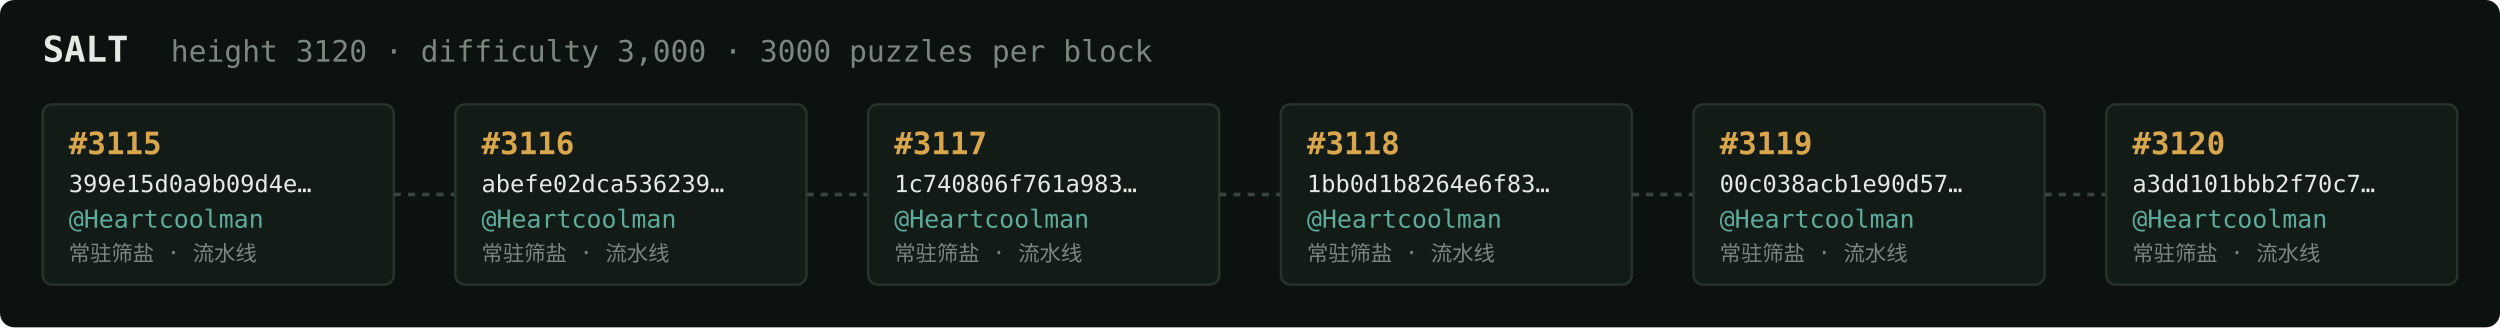
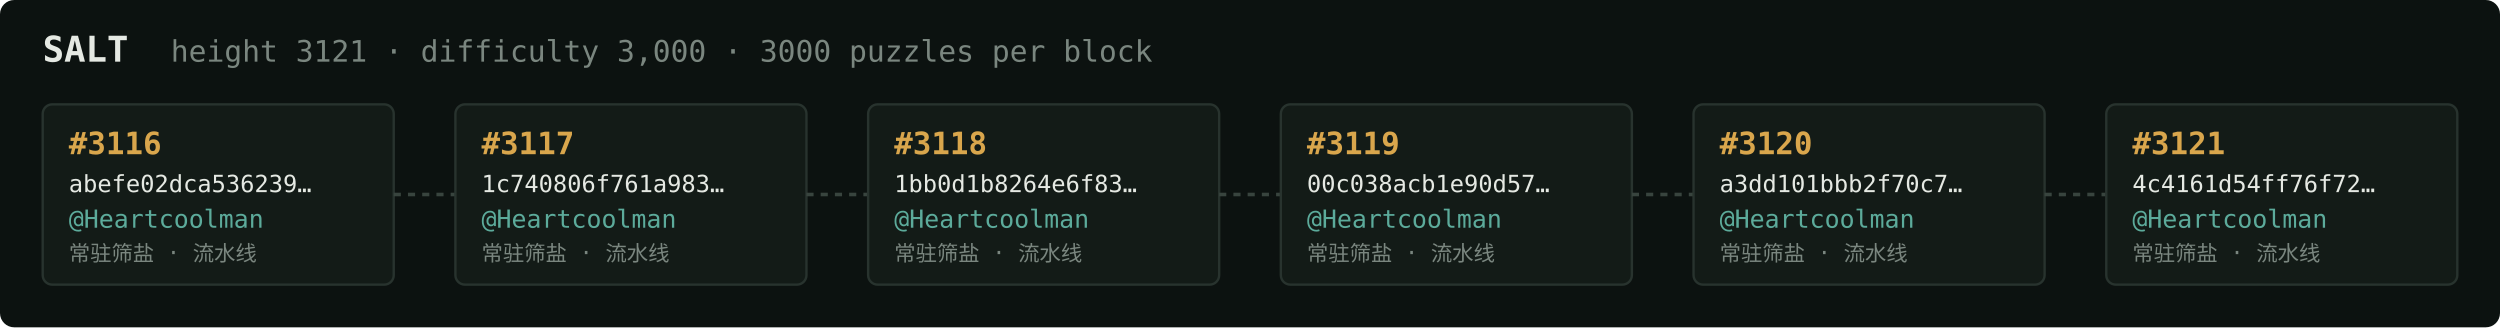
<svg xmlns="http://www.w3.org/2000/svg" width="1054" height="138" viewBox="0 0 1054 138" font-family="ui-monospace,SFMono-Regular,Menlo,monospace">
  <rect fill="#0c1210" width="1054" height="138" rx="6" />
  <text x="18" y="26" fill="#e5e9e3" font-size="15" font-weight="700">SALT</text>
-   <text x="72" y="26" fill="#7a867f" font-size="12.5">height 3120 · difficulty 3,000 · 3000 puzzles per block</text>
+   <text x="72" y="26" fill="#7a867f" font-size="12.5">height 3121 · difficulty 3,000 · 3000 puzzles per block</text>
  <rect x="18" y="44" width="148" height="76" rx="4" fill="#131b17" stroke="#28332e" stroke-width="1" />
-   <text x="29" y="65" fill="#d9a64c" font-size="13" font-weight="700">#3115</text>
-   <text x="29" y="81" fill="#e5e9e3" font-size="10">399e15d0a9b09d4e…</text>
+   <text x="29" y="65" fill="#d9a64c" font-size="13" font-weight="700">#3116</text>
+   <text x="29" y="81" fill="#e5e9e3" font-size="10">abefe02dca536239…</text>
  <text x="29" y="96" fill="#5cab9b" font-size="10.5">@Heartcoolman</text>
  <text x="29" y="110" fill="#7a867f" font-size="9">常驻筛盐 · 流水线</text>
  <line x1="166" y1="82.0" x2="192" y2="82.0" stroke="#38443e" stroke-width="1.5" stroke-dasharray="3 3" />
  <rect x="192" y="44" width="148" height="76" rx="4" fill="#131b17" stroke="#28332e" stroke-width="1" />
-   <text x="203" y="65" fill="#d9a64c" font-size="13" font-weight="700">#3116</text>
-   <text x="203" y="81" fill="#e5e9e3" font-size="10">abefe02dca536239…</text>
+   <text x="203" y="65" fill="#d9a64c" font-size="13" font-weight="700">#3117</text>
+   <text x="203" y="81" fill="#e5e9e3" font-size="10">1c740806f761a983…</text>
  <text x="203" y="96" fill="#5cab9b" font-size="10.5">@Heartcoolman</text>
  <text x="203" y="110" fill="#7a867f" font-size="9">常驻筛盐 · 流水线</text>
  <line x1="340" y1="82.0" x2="366" y2="82.0" stroke="#38443e" stroke-width="1.5" stroke-dasharray="3 3" />
  <rect x="366" y="44" width="148" height="76" rx="4" fill="#131b17" stroke="#28332e" stroke-width="1" />
-   <text x="377" y="65" fill="#d9a64c" font-size="13" font-weight="700">#3117</text>
-   <text x="377" y="81" fill="#e5e9e3" font-size="10">1c740806f761a983…</text>
+   <text x="377" y="65" fill="#d9a64c" font-size="13" font-weight="700">#3118</text>
+   <text x="377" y="81" fill="#e5e9e3" font-size="10">1bb0d1b8264e6f83…</text>
  <text x="377" y="96" fill="#5cab9b" font-size="10.5">@Heartcoolman</text>
  <text x="377" y="110" fill="#7a867f" font-size="9">常驻筛盐 · 流水线</text>
  <line x1="514" y1="82.0" x2="540" y2="82.0" stroke="#38443e" stroke-width="1.5" stroke-dasharray="3 3" />
  <rect x="540" y="44" width="148" height="76" rx="4" fill="#131b17" stroke="#28332e" stroke-width="1" />
-   <text x="551" y="65" fill="#d9a64c" font-size="13" font-weight="700">#3118</text>
-   <text x="551" y="81" fill="#e5e9e3" font-size="10">1bb0d1b8264e6f83…</text>
+   <text x="551" y="65" fill="#d9a64c" font-size="13" font-weight="700">#3119</text>
+   <text x="551" y="81" fill="#e5e9e3" font-size="10">00c038acb1e90d57…</text>
  <text x="551" y="96" fill="#5cab9b" font-size="10.5">@Heartcoolman</text>
  <text x="551" y="110" fill="#7a867f" font-size="9">常驻筛盐 · 流水线</text>
  <line x1="688" y1="82.0" x2="714" y2="82.0" stroke="#38443e" stroke-width="1.5" stroke-dasharray="3 3" />
  <rect x="714" y="44" width="148" height="76" rx="4" fill="#131b17" stroke="#28332e" stroke-width="1" />
-   <text x="725" y="65" fill="#d9a64c" font-size="13" font-weight="700">#3119</text>
-   <text x="725" y="81" fill="#e5e9e3" font-size="10">00c038acb1e90d57…</text>
+   <text x="725" y="65" fill="#d9a64c" font-size="13" font-weight="700">#3120</text>
+   <text x="725" y="81" fill="#e5e9e3" font-size="10">a3dd101bbb2f70c7…</text>
  <text x="725" y="96" fill="#5cab9b" font-size="10.5">@Heartcoolman</text>
  <text x="725" y="110" fill="#7a867f" font-size="9">常驻筛盐 · 流水线</text>
  <line x1="862" y1="82.0" x2="888" y2="82.0" stroke="#38443e" stroke-width="1.5" stroke-dasharray="3 3" />
  <rect x="888" y="44" width="148" height="76" rx="4" fill="#131b17" stroke="#28332e" stroke-width="1" />
-   <text x="899" y="65" fill="#d9a64c" font-size="13" font-weight="700">#3120</text>
-   <text x="899" y="81" fill="#e5e9e3" font-size="10">a3dd101bbb2f70c7…</text>
+   <text x="899" y="65" fill="#d9a64c" font-size="13" font-weight="700">#3121</text>
+   <text x="899" y="81" fill="#e5e9e3" font-size="10">4c4161d54ff76f72…</text>
  <text x="899" y="96" fill="#5cab9b" font-size="10.5">@Heartcoolman</text>
  <text x="899" y="110" fill="#7a867f" font-size="9">常驻筛盐 · 流水线</text>
</svg>
